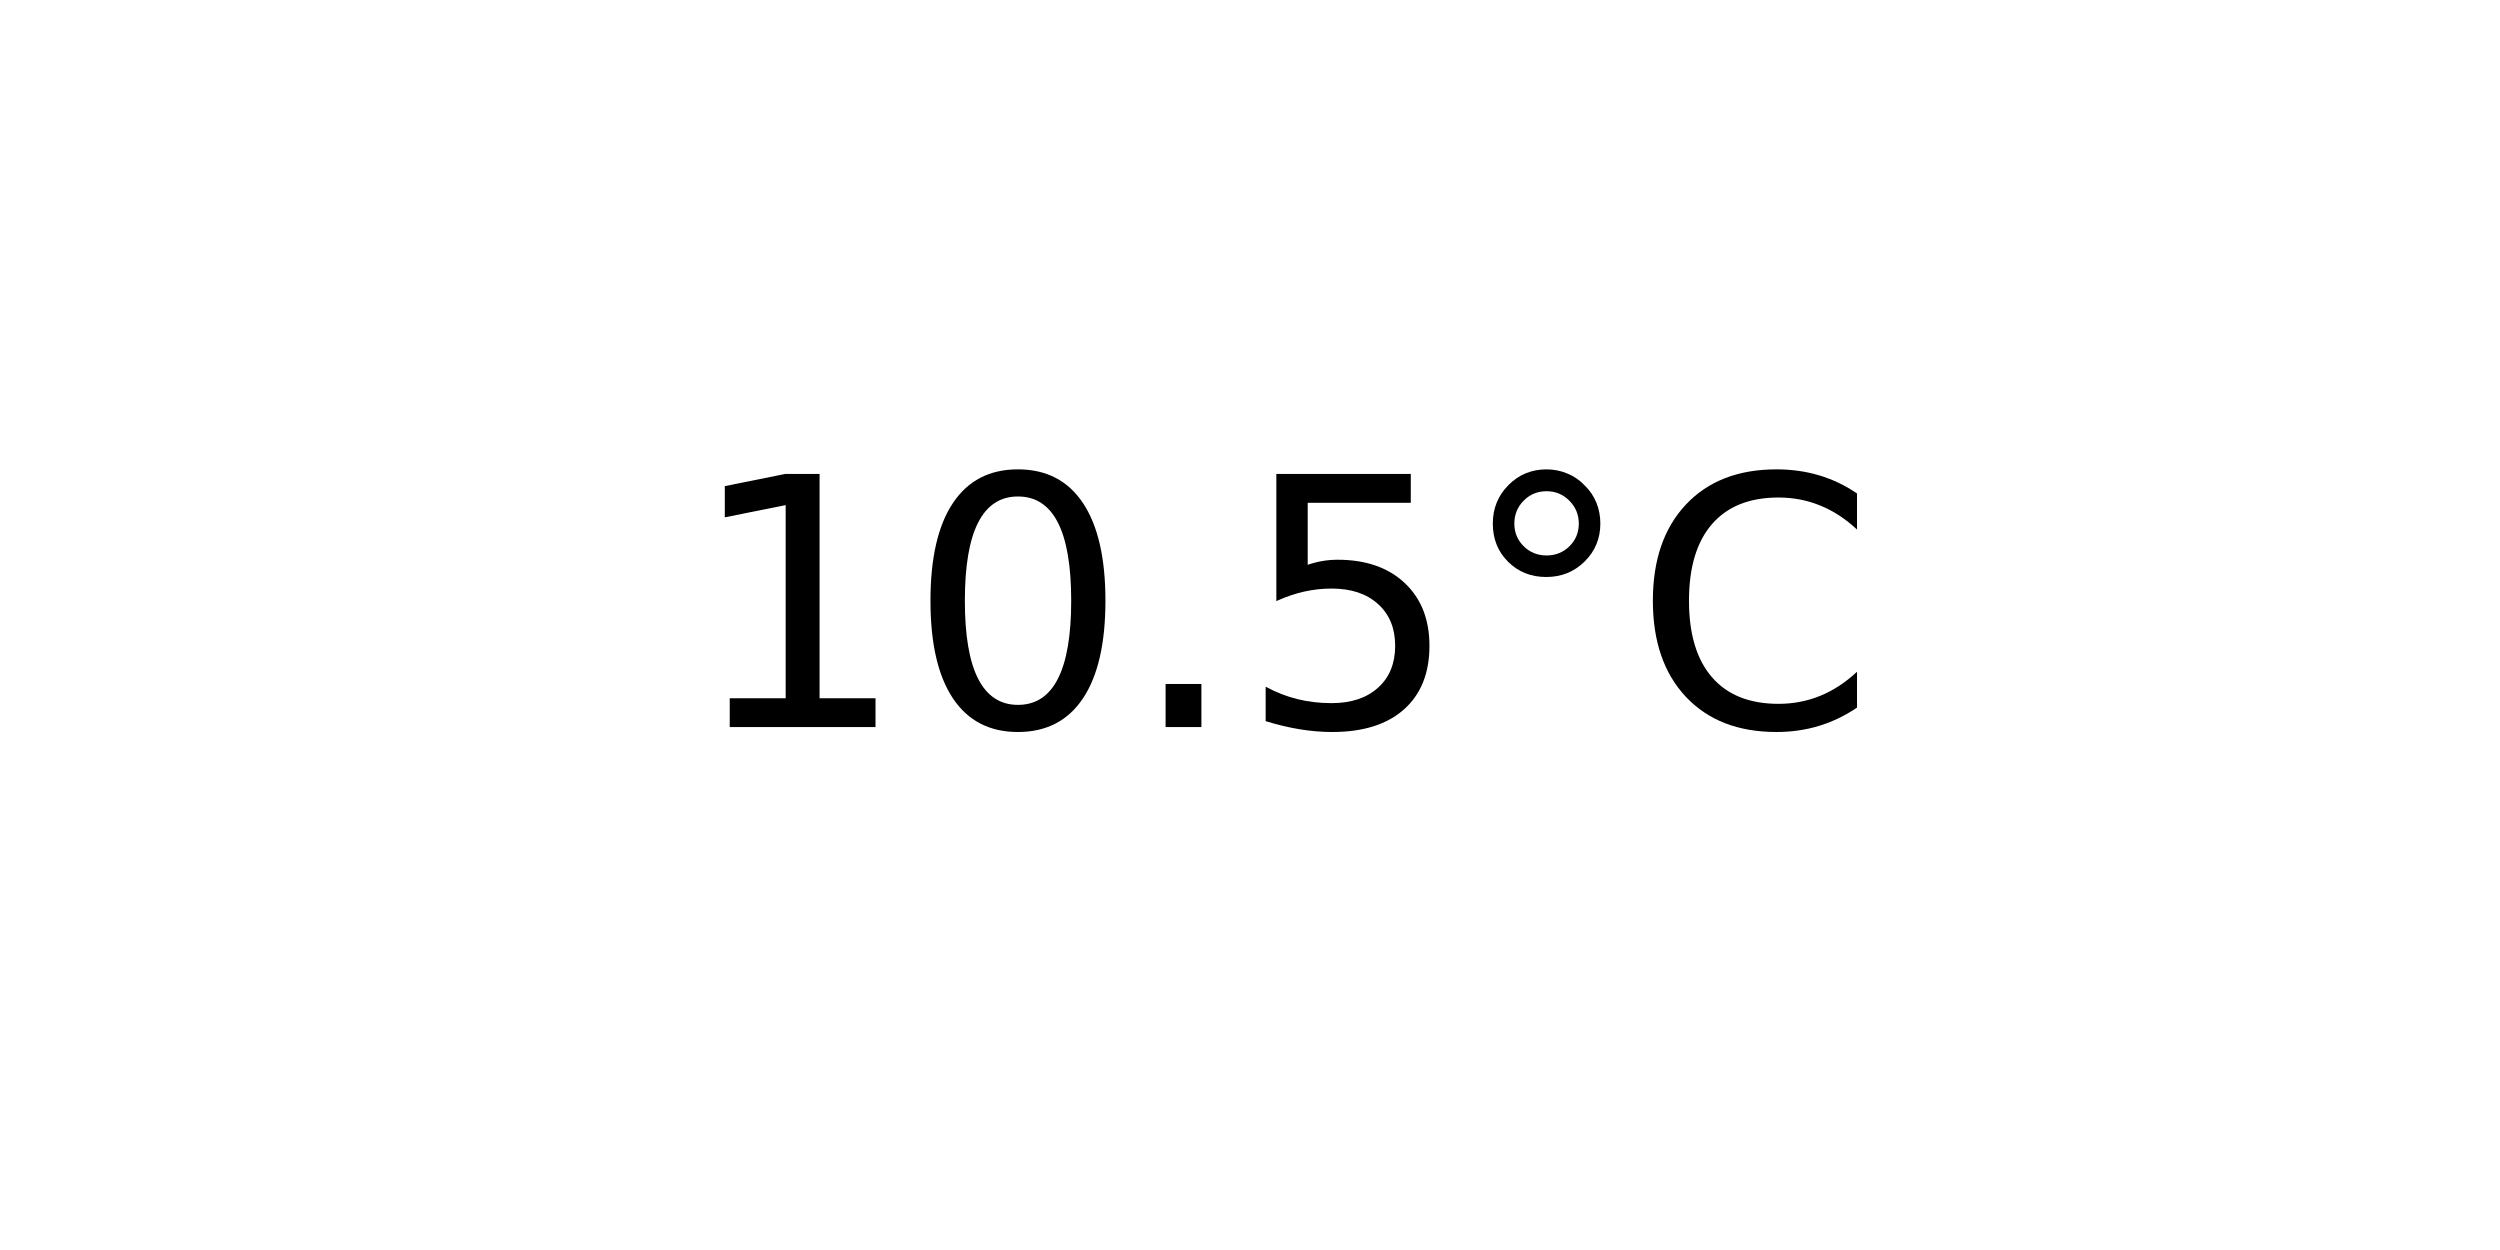
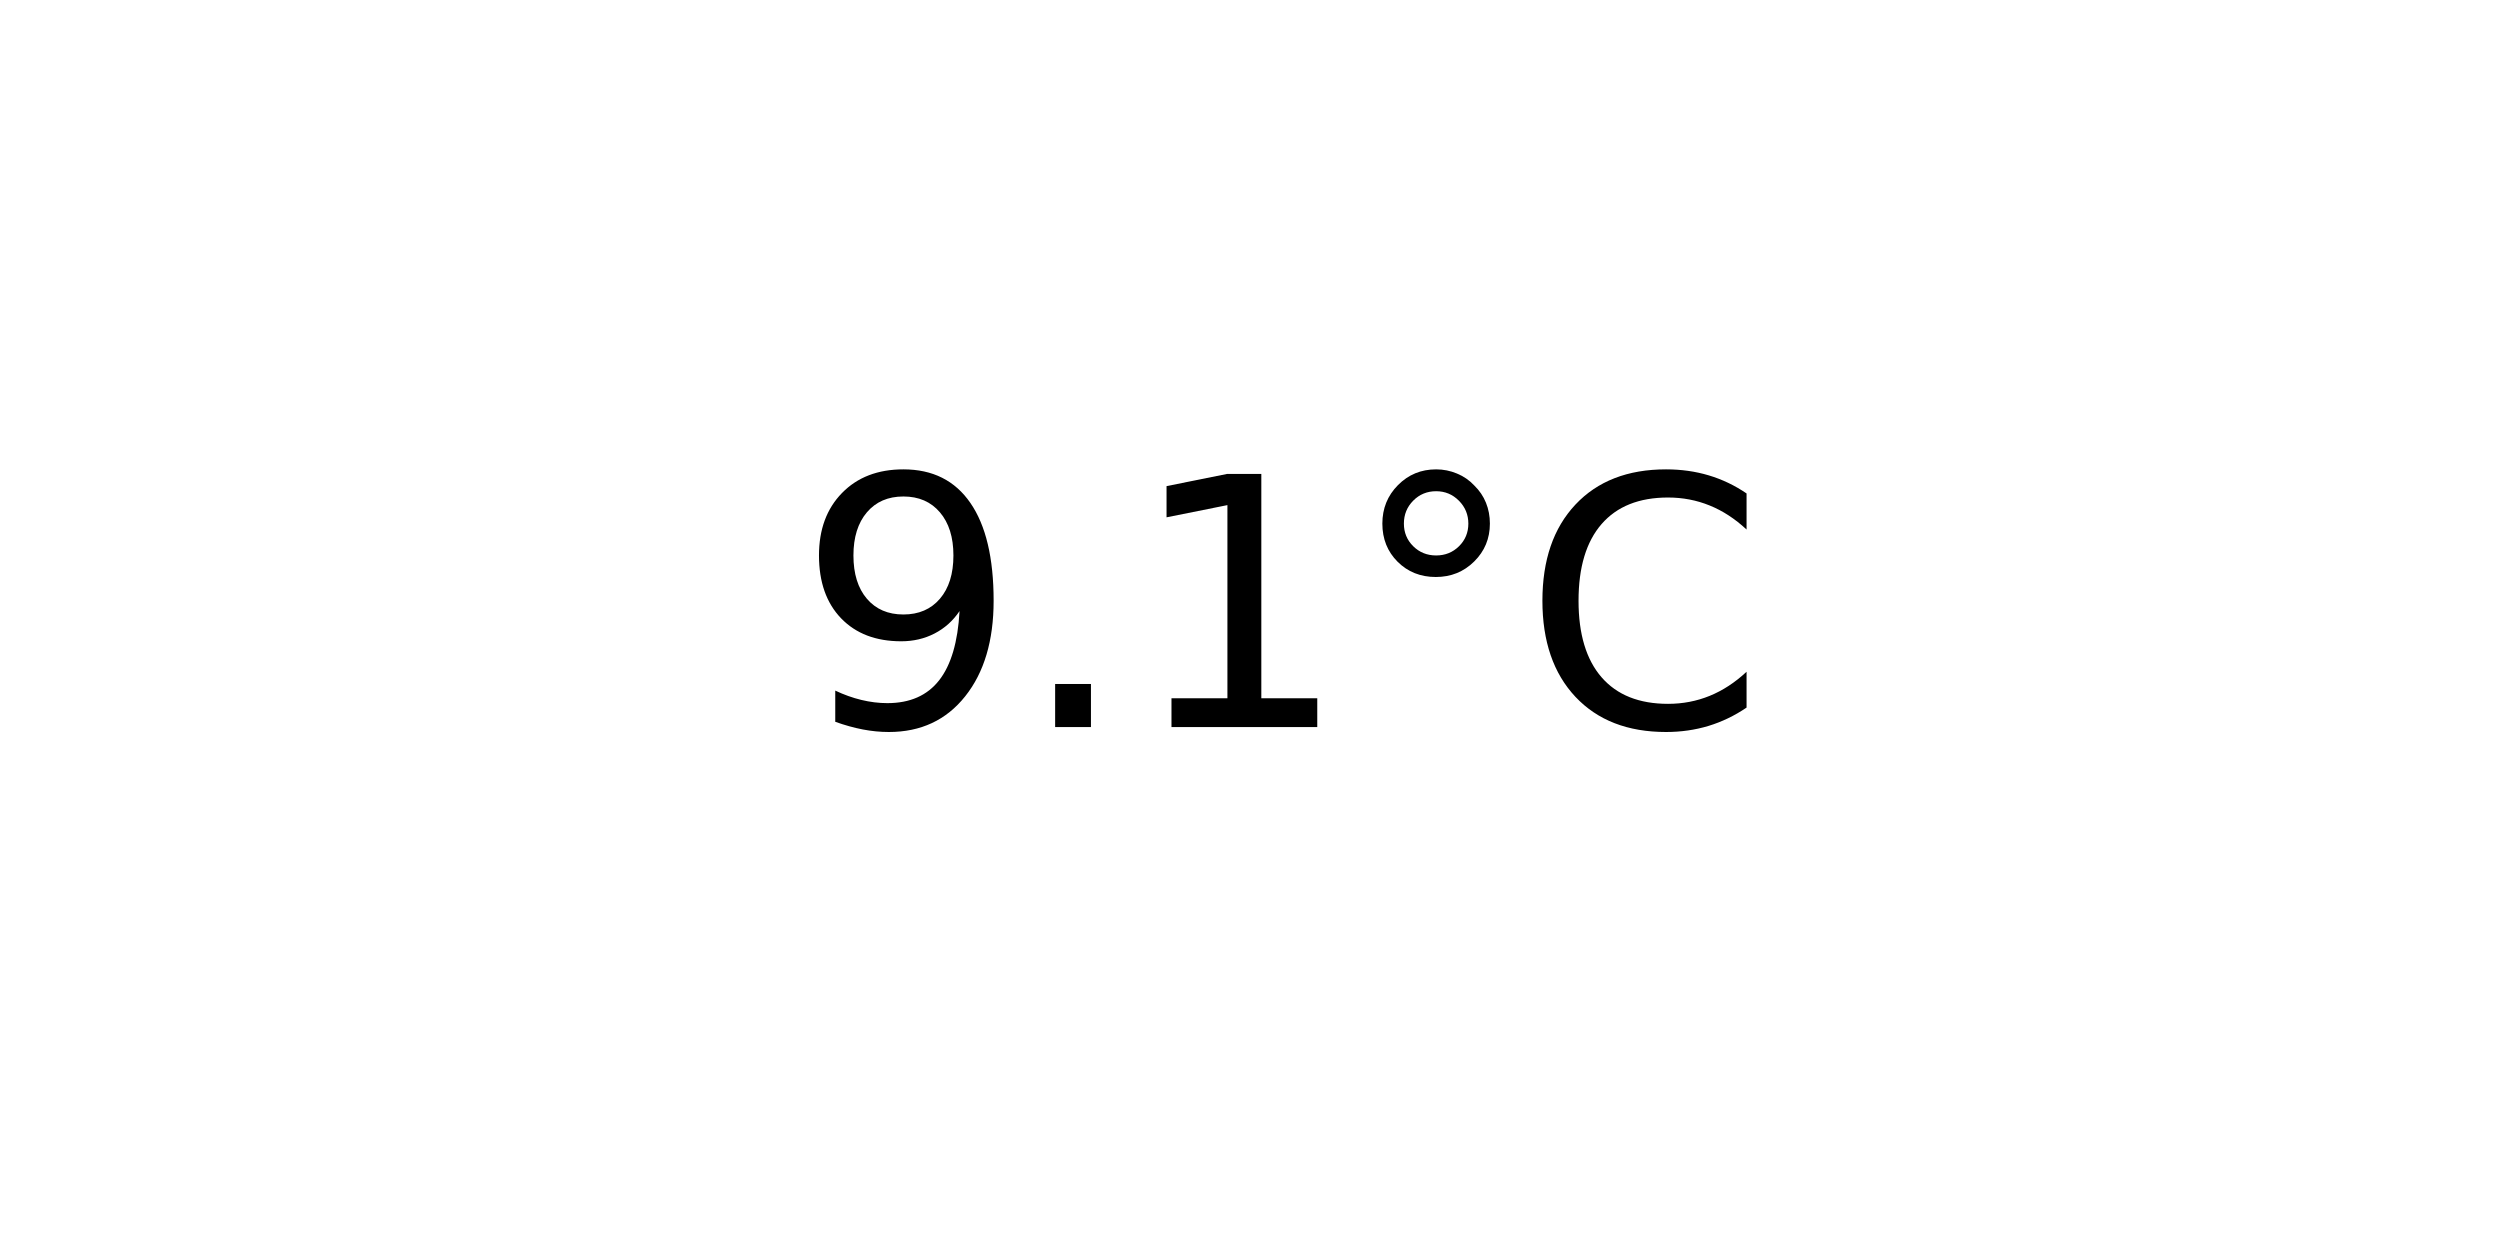
<svg xmlns="http://www.w3.org/2000/svg" xmlns:xlink="http://www.w3.org/1999/xlink" width="72pt" height="36pt" viewBox="0 0 72 36" version="1.1">
  <defs>
    <style type="text/css">*{stroke-linejoin: round; stroke-linecap: butt}</style>
  </defs>
  <g id="figure_1">
    <g id="axes_1">
      <g id="text_1">
-         <g transform="translate(19.77578 20.93937) scale(0.1 -0.1)">
+         <g transform="translate(22.95703 20.93937) scale(0.1 -0.1)">
          <defs>
+             <path id="DejaVuSans-39" d="M 703 97  L 703 672  Q 941 559 1184 500  Q 1428 441 1663 441  Q 2288 441 2617 861  Q 2947 1281 2994 2138  Q 2813 1869 2534 1725  Q 2256 1581 1919 1581  Q 1219 1581 811 2004  Q 403 2428 403 3163  Q 403 3881 828 4315  Q 1253 4750 1959 4750  Q 2769 4750 3195 4129  Q 3622 3509 3622 2328  Q 3622 1225 3098 567  Q 2575 -91 1691 -91  Q 1453 -91 1209 -44  Q 966 3 703 97  z M 1959 2075  Q 2384 2075 2632 2365  Q 2881 2656 2881 3163  Q 2881 3666 2632 3958  Q 2384 4250 1959 4250  Q 1534 4250 1286 3958  Q 1038 3666 1038 3163  Q 1038 2656 1286 2365  Q 1534 2075 1959 2075  z " transform="scale(0.015625)" />
+             <path id="DejaVuSans-2e" d="M 684 794  L 1344 794  L 1344 0  L 684 0  L 684 794  z " transform="scale(0.015625)" />
            <path id="DejaVuSans-31" d="M 794 531  L 1825 531  L 1825 4091  L 703 3866  L 703 4441  L 1819 4666  L 2450 4666  L 2450 531  L 3481 531  L 3481 0  L 794 0  L 794 531  z " transform="scale(0.015625)" />
-             <path id="DejaVuSans-30" d="M 2034 4250  Q 1547 4250 1301 3770  Q 1056 3291 1056 2328  Q 1056 1369 1301 889  Q 1547 409 2034 409  Q 2525 409 2770 889  Q 3016 1369 3016 2328  Q 3016 3291 2770 3770  Q 2525 4250 2034 4250  z M 2034 4750  Q 2819 4750 3233 4129  Q 3647 3509 3647 2328  Q 3647 1150 3233 529  Q 2819 -91 2034 -91  Q 1250 -91 836 529  Q 422 1150 422 2328  Q 422 3509 836 4129  Q 1250 4750 2034 4750  z " transform="scale(0.015625)" />
-             <path id="DejaVuSans-2e" d="M 684 794  L 1344 794  L 1344 0  L 684 0  L 684 794  z " transform="scale(0.015625)" />
-             <path id="DejaVuSans-35" d="M 691 4666  L 3169 4666  L 3169 4134  L 1269 4134  L 1269 2991  Q 1406 3038 1543 3061  Q 1681 3084 1819 3084  Q 2600 3084 3056 2656  Q 3513 2228 3513 1497  Q 3513 744 3044 326  Q 2575 -91 1722 -91  Q 1428 -91 1123 -41  Q 819 9 494 109  L 494 744  Q 775 591 1075 516  Q 1375 441 1709 441  Q 2250 441 2565 725  Q 2881 1009 2881 1497  Q 2881 1984 2565 2268  Q 2250 2553 1709 2553  Q 1456 2553 1204 2497  Q 953 2441 691 2322  L 691 4666  z " transform="scale(0.015625)" />
            <path id="DejaVuSans-b0" d="M 1600 4347  Q 1350 4347 1178 4173  Q 1006 4000 1006 3750  Q 1006 3503 1178 3333  Q 1350 3163 1600 3163  Q 1850 3163 2022 3333  Q 2194 3503 2194 3750  Q 2194 3997 2020 4172  Q 1847 4347 1600 4347  z M 1600 4750  Q 1800 4750 1984 4673  Q 2169 4597 2303 4453  Q 2447 4313 2519 4134  Q 2591 3956 2591 3750  Q 2591 3338 2302 3052  Q 2013 2766 1594 2766  Q 1172 2766 890 3047  Q 609 3328 609 3750  Q 609 4169 896 4459  Q 1184 4750 1600 4750  z " transform="scale(0.015625)" />
            <path id="DejaVuSans-43" d="M 4122 4306  L 4122 3641  Q 3803 3938 3442 4084  Q 3081 4231 2675 4231  Q 1875 4231 1450 3742  Q 1025 3253 1025 2328  Q 1025 1406 1450 917  Q 1875 428 2675 428  Q 3081 428 3442 575  Q 3803 722 4122 1019  L 4122 359  Q 3791 134 3420 21  Q 3050 -91 2638 -91  Q 1578 -91 968 557  Q 359 1206 359 2328  Q 359 3453 968 4101  Q 1578 4750 2638 4750  Q 3056 4750 3426 4639  Q 3797 4528 4122 4306  z " transform="scale(0.015625)" />
          </defs>
-           <use xlink:href="#DejaVuSans-31" />
-           <use xlink:href="#DejaVuSans-30" x="63.623" />
-           <use xlink:href="#DejaVuSans-2e" x="127.246" />
-           <use xlink:href="#DejaVuSans-35" x="159.033" />
-           <use xlink:href="#DejaVuSans-b0" x="222.656" />
-           <use xlink:href="#DejaVuSans-43" x="272.656" />
+           <use xlink:href="#DejaVuSans-39" />
+           <use xlink:href="#DejaVuSans-2e" x="63.623" />
+           <use xlink:href="#DejaVuSans-31" x="95.41" />
+           <use xlink:href="#DejaVuSans-b0" x="159.033" />
+           <use xlink:href="#DejaVuSans-43" x="209.033" />
        </g>
      </g>
    </g>
  </g>
</svg>
